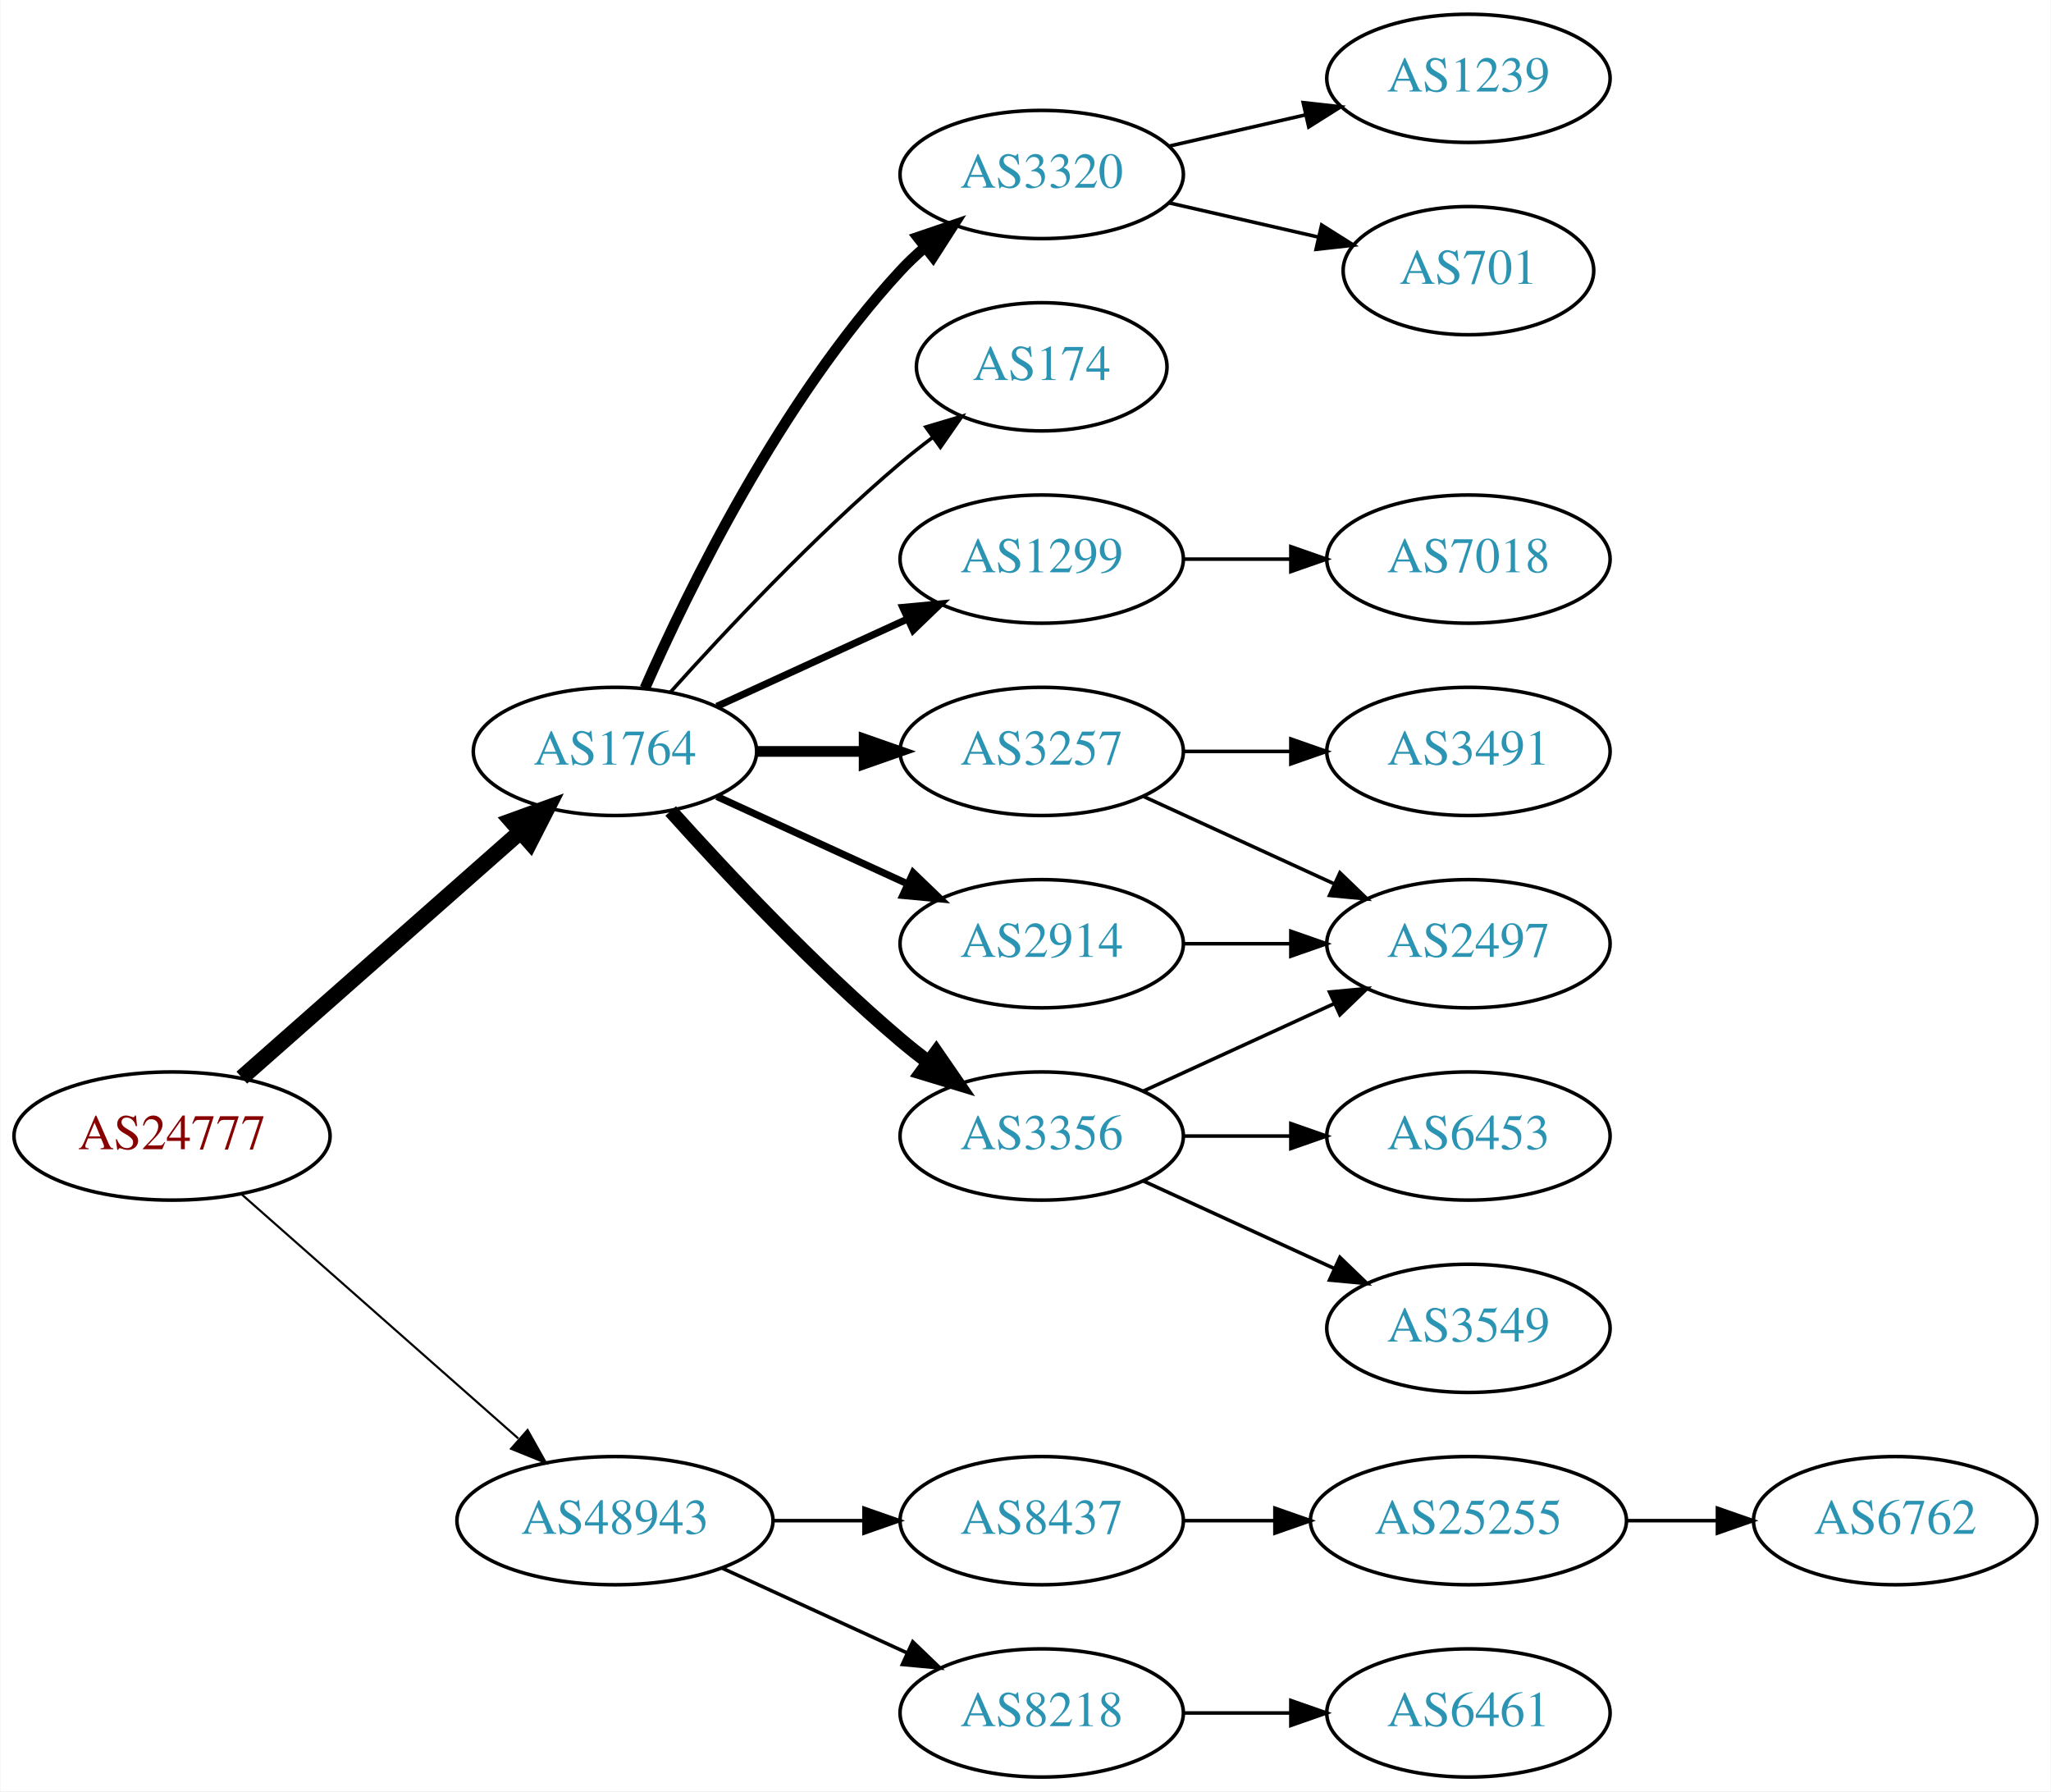
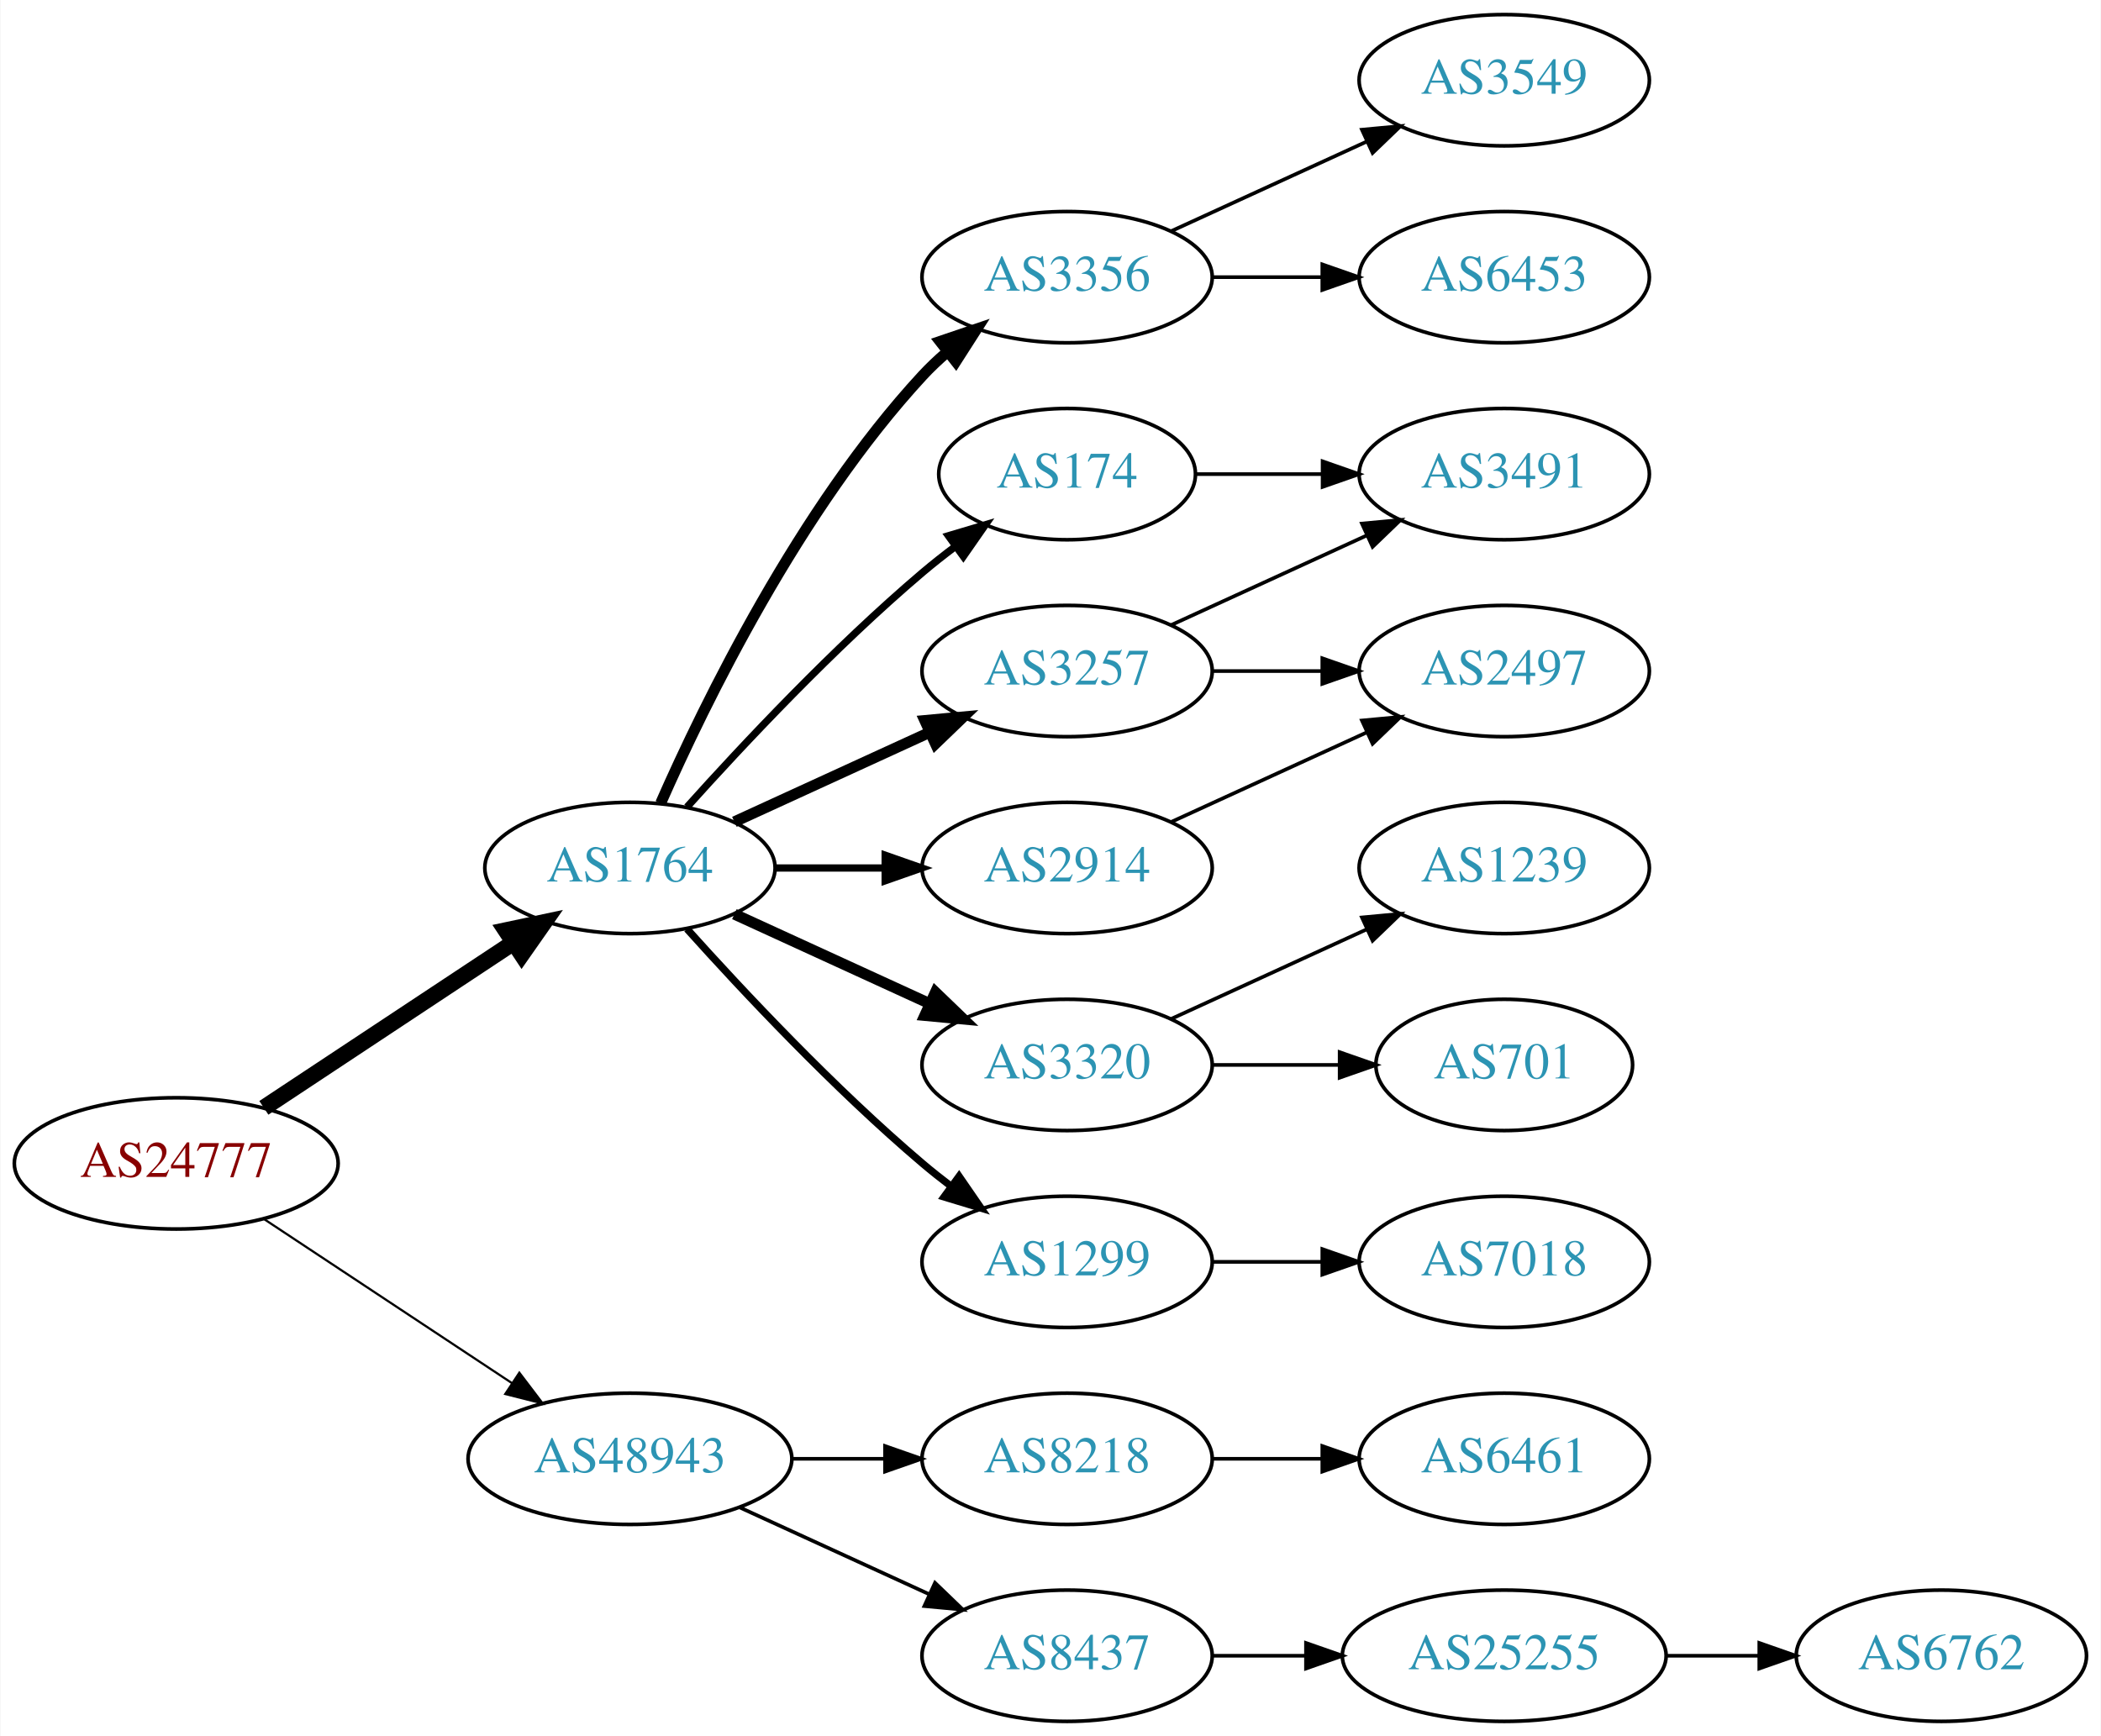
- <svg xmlns="http://www.w3.org/2000/svg" xmlns:xlink="http://www.w3.org/1999/xlink" width="576pt" height="503pt" viewBox="0.00 0.00 575.76 503.00">
-   <g id="graph0" class="graph" transform="scale(1 1) rotate(0) translate(4 499)">
-     <polygon fill="white" stroke="none" points="-4,4 -4,-499 571.762,-499 571.762,4 -4,4" />
+ <svg xmlns="http://www.w3.org/2000/svg" xmlns:xlink="http://www.w3.org/1999/xlink" width="576pt" height="476pt" viewBox="0.00 0.00 575.76 476.00">
+   <g id="graph0" class="graph" transform="scale(1 1) rotate(0) translate(4 472)">
+     <polygon fill="white" stroke="none" points="-4,4 -4,-472 571.762,-472 571.762,4 -4,4" />
    <g id="node1" class="node">
      <g id="a_node1">
        <a xlink:href="/asn/24777" xlink:title="AS24777 ~ CTBTO-AS [AT]">
-           <ellipse fill="#ffffff" stroke="black" cx="44.196" cy="-180" rx="44.393" ry="18" />
-           <text text-anchor="middle" x="44.196" y="-176.3" font-family="Times,serif" font-size="14.00" fill="#880000">AS24777</text>
+           <ellipse fill="#ffffff" stroke="black" cx="44.196" cy="-153" rx="44.393" ry="18" />
+           <text text-anchor="middle" x="44.196" y="-149.3" font-family="Times,serif" font-size="14.00" fill="#880000">AS24777</text>
        </a>
      </g>
    </g>
    <g id="node2" class="node">
      <g id="a_node2">
        <a xlink:href="/asn/1764" xlink:title="AS1764 ~ NEXTLAYER-AS [AT]">
-           <ellipse fill="#ffffff" stroke="black" cx="168.588" cy="-288" rx="39.794" ry="18" />
-           <text text-anchor="middle" x="168.588" y="-284.3" font-family="Times,serif" font-size="14.00" fill="#2c94b3">AS1764</text>
+           <ellipse fill="#ffffff" stroke="black" cx="168.588" cy="-234" rx="39.794" ry="18" />
+           <text text-anchor="middle" x="168.588" y="-230.3" font-family="Times,serif" font-size="14.00" fill="#2c94b3">AS1764</text>
        </a>
      </g>
    </g>
    <g id="edge1" class="edge">
-       <path fill="none" stroke="black" stroke-width="4.5" d="M63.785,-196.403C84.602,-214.772 118.478,-244.665 141.838,-265.278" />
-       <polygon fill="black" stroke="black" stroke-width="4.5" points="139.52,-268.484 149.623,-272.148 144.73,-262.579 139.52,-268.484" />
+       <path fill="none" stroke="black" stroke-width="4.5" d="M68.217,-168.235C87.571,-181.044 115.406,-199.466 136.696,-213.555" />
+       <polygon fill="black" stroke="black" stroke-width="4.5" points="134.572,-216.871 145.084,-219.107 138.918,-210.304 134.572,-216.871" />
    </g>
    <g id="node3" class="node">
      <g id="a_node3">
        <a xlink:href="/asn/48943" xlink:title="AS48943 ~ KAPPER NETWORK-COMMUNICATIONS GmbH [AT]">
          <ellipse fill="#ffffff" stroke="black" cx="168.588" cy="-72" rx="44.393" ry="18" />
          <text text-anchor="middle" x="168.588" y="-68.3" font-family="Times,serif" font-size="14.00" fill="#2c94b3">AS48943</text>
        </a>
      </g>
    </g>
    <g id="edge2" class="edge">
-       <path fill="none" stroke="black" stroke-width="0.6" d="M63.785,-163.597C84.482,-145.333 118.089,-115.678 141.434,-95.079" />
-       <polygon fill="black" stroke="black" stroke-width="0.6" points="144.043,-97.444 149.226,-88.203 139.412,-92.195 144.043,-97.444" />
+       <path fill="none" stroke="black" stroke-width="0.6" d="M68.217,-137.765C87.449,-125.037 115.056,-106.766 136.294,-92.711" />
+       <polygon fill="black" stroke="black" stroke-width="0.6" points="138.263,-95.605 144.67,-87.167 134.4,-89.767 138.263,-95.605" />
    </g>
    <g id="node4" class="node">
      <g id="a_node4">
-         <a xlink:href="/asn/1299" xlink:title="AS1299 ~ Telia Carrier [EU]">
-           <ellipse fill="#ffffff" stroke="black" cx="288.431" cy="-342" rx="39.794" ry="18" />
-           <text text-anchor="middle" x="288.431" y="-338.3" font-family="Times,serif" font-size="14.00" fill="#2c94b3">AS1299</text>
+         <a xlink:href="/asn/3356" xlink:title="AS3356 ~ Level 3 Parent, LLC [US]">
+           <ellipse fill="#ffffff" stroke="black" cx="288.431" cy="-396" rx="39.794" ry="18" />
+           <text text-anchor="middle" x="288.431" y="-392.3" font-family="Times,serif" font-size="14.00" fill="#2c94b3">AS3356</text>
        </a>
      </g>
    </g>
    <g id="edge3" class="edge">
-       <path fill="none" stroke="black" stroke-width="2" d="M197.217,-300.661C213.174,-307.973 233.445,-317.261 250.727,-325.181" />
-       <polygon fill="black" stroke="black" stroke-width="2" points="249.426,-328.435 259.975,-329.419 252.342,-322.071 249.426,-328.435" />
+       <path fill="none" stroke="black" stroke-width="3" d="M177.004,-251.761C189.072,-279.183 215.044,-332.473 248.784,-369 250.815,-371.198 253.054,-373.319 255.4,-375.34" />
+       <polygon fill="black" stroke="black" stroke-width="3" points="253.612,-378.386 263.644,-381.794 257.927,-372.874 253.612,-378.386" />
    </g>
    <g id="node5" class="node">
      <g id="a_node5">
+         <a xlink:href="/asn/3257" xlink:title="AS3257 ~ GTT [DE]">
+           <ellipse fill="#ffffff" stroke="black" cx="288.431" cy="-288" rx="39.794" ry="18" />
+           <text text-anchor="middle" x="288.431" y="-284.3" font-family="Times,serif" font-size="14.00" fill="#2c94b3">AS3257</text>
+         </a>
+       </g>
+     </g>
+     <g id="edge4" class="edge">
+       <path fill="none" stroke="black" stroke-width="3" d="M197.217,-246.661C213.174,-253.973 233.445,-263.261 250.727,-271.181" />
+       <polygon fill="black" stroke="black" stroke-width="3" points="249.426,-274.435 259.975,-275.419 252.342,-268.071 249.426,-274.435" />
+     </g>
+     <g id="node6" class="node">
+       <g id="a_node6">
+         <a xlink:href="/asn/174" xlink:title="AS174 ~ Cogent Communications [US]">
+           <ellipse fill="#ffffff" stroke="black" cx="288.431" cy="-342" rx="35.194" ry="18" />
+           <text text-anchor="middle" x="288.431" y="-338.3" font-family="Times,serif" font-size="14.00" fill="#2c94b3">AS174</text>
+         </a>
+       </g>
+     </g>
+     <g id="edge5" class="edge">
+       <path fill="none" stroke="black" stroke-width="2" d="M184.234,-250.725C199.535,-267.765 224.632,-294.523 248.784,-315 251.637,-317.418 254.702,-319.833 257.813,-322.169" />
+       <polygon fill="black" stroke="black" stroke-width="2" points="255.886,-325.095 266.041,-328.116 259.986,-319.422 255.886,-325.095" />
+     </g>
+     <g id="node7" class="node">
+       <g id="a_node7">
        <a xlink:href="/asn/2914" xlink:title="AS2914 ~ NTT America, Inc. [US]">
          <ellipse fill="#ffffff" stroke="black" cx="288.431" cy="-234" rx="39.794" ry="18" />
          <text text-anchor="middle" x="288.431" y="-230.3" font-family="Times,serif" font-size="14.00" fill="#2c94b3">AS2914</text>
        </a>
      </g>
    </g>
-     <g id="edge4" class="edge">
-       <path fill="none" stroke="black" stroke-width="2" d="M197.217,-275.339C213.174,-268.027 233.445,-258.739 250.727,-250.819" />
-       <polygon fill="black" stroke="black" stroke-width="2" points="252.342,-253.929 259.975,-246.581 249.426,-247.565 252.342,-253.929" />
-     </g>
-     <g id="node6" class="node">
-       <g id="a_node6">
-         <a xlink:href="/asn/3320" xlink:title="AS3320 ~ DTAG [DE]">
-           <ellipse fill="#ffffff" stroke="black" cx="288.431" cy="-450" rx="39.794" ry="18" />
-           <text text-anchor="middle" x="288.431" y="-446.3" font-family="Times,serif" font-size="14.00" fill="#2c94b3">AS3320</text>
-         </a>
-       </g>
-     </g>
-     <g id="edge5" class="edge">
-       <path fill="none" stroke="black" stroke-width="3" d="M177.004,-305.761C189.072,-333.183 215.044,-386.473 248.784,-423 250.815,-425.198 253.054,-427.319 255.4,-429.34" />
-       <polygon fill="black" stroke="black" stroke-width="3" points="253.612,-432.386 263.644,-435.794 257.927,-426.874 253.612,-432.386" />
-     </g>
-     <g id="node7" class="node">
-       <g id="a_node7">
-         <a xlink:href="/asn/3257" xlink:title="AS3257 ~ GTT [DE]">
-           <ellipse fill="#ffffff" stroke="black" cx="288.431" cy="-288" rx="39.794" ry="18" />
-           <text text-anchor="middle" x="288.431" y="-284.3" font-family="Times,serif" font-size="14.00" fill="#2c94b3">AS3257</text>
-         </a>
-       </g>
-     </g>
    <g id="edge6" class="edge">
-       <path fill="none" stroke="black" stroke-width="3" d="M208.501,-288C218.054,-288 228.404,-288 238.367,-288" />
-       <polygon fill="black" stroke="black" stroke-width="3" points="238.559,-291.5 248.559,-288 238.559,-284.5 238.559,-291.5" />
+       <path fill="none" stroke="black" stroke-width="2" d="M208.501,-234C218.054,-234 228.404,-234 238.367,-234" />
+       <polygon fill="black" stroke="black" stroke-width="2" points="238.559,-237.5 248.559,-234 238.559,-230.5 238.559,-237.5" />
    </g>
    <g id="node8" class="node">
      <g id="a_node8">
-         <a xlink:href="/asn/3356" xlink:title="AS3356 ~ Level 3 Parent, LLC [US]">
+         <a xlink:href="/asn/3320" xlink:title="AS3320 ~ DTAG [DE]">
          <ellipse fill="#ffffff" stroke="black" cx="288.431" cy="-180" rx="39.794" ry="18" />
-           <text text-anchor="middle" x="288.431" y="-176.3" font-family="Times,serif" font-size="14.00" fill="#2c94b3">AS3356</text>
+           <text text-anchor="middle" x="288.431" y="-176.3" font-family="Times,serif" font-size="14.00" fill="#2c94b3">AS3320</text>
        </a>
      </g>
    </g>
    <g id="edge7" class="edge">
-       <path fill="none" stroke="black" stroke-width="4" d="M184.234,-271.275C199.535,-254.235 224.632,-227.477 248.784,-207 251.281,-204.883 253.942,-202.768 256.653,-200.707" />
-       <polygon fill="black" stroke="black" stroke-width="4" points="258.819,-203.459 264.83,-194.734 254.69,-197.806 258.819,-203.459" />
+       <path fill="none" stroke="black" stroke-width="3" d="M197.217,-221.339C213.174,-214.027 233.445,-204.739 250.727,-196.819" />
+       <polygon fill="black" stroke="black" stroke-width="3" points="252.342,-199.929 259.975,-192.581 249.426,-193.565 252.342,-199.929" />
    </g>
    <g id="node9" class="node">
      <g id="a_node9">
-         <a xlink:href="/asn/174" xlink:title="AS174 ~ Cogent Communications [US]">
-           <ellipse fill="#ffffff" stroke="black" cx="288.431" cy="-396" rx="35.194" ry="18" />
-           <text text-anchor="middle" x="288.431" y="-392.3" font-family="Times,serif" font-size="14.00" fill="#2c94b3">AS174</text>
+         <a xlink:href="/asn/1299" xlink:title="AS1299 ~ Telia Carrier [EU]">
+           <ellipse fill="#ffffff" stroke="black" cx="288.431" cy="-126" rx="39.794" ry="18" />
+           <text text-anchor="middle" x="288.431" y="-122.3" font-family="Times,serif" font-size="14.00" fill="#2c94b3">AS1299</text>
        </a>
      </g>
    </g>
    <g id="edge8" class="edge">
-       <path fill="none" stroke="black" d="M184.234,-304.725C199.535,-321.765 224.632,-348.523 248.784,-369 251.637,-371.418 254.702,-373.833 257.813,-376.169" />
-       <polygon fill="black" stroke="black" points="255.886,-379.095 266.041,-382.116 259.986,-373.422 255.886,-379.095" />
+       <path fill="none" stroke="black" stroke-width="2" d="M184.234,-217.275C199.535,-200.235 224.632,-173.477 248.784,-153 251.281,-150.883 253.942,-148.768 256.653,-146.707" />
+       <polygon fill="black" stroke="black" stroke-width="2" points="258.819,-149.459 264.83,-140.734 254.69,-143.806 258.819,-149.459" />
    </g>
    <g id="node17" class="node">
      <g id="a_node17">
-         <a xlink:href="/asn/8437" xlink:title="AS8437 ~ Hutchison Drei Austria GmbH [AT]">
+         <a xlink:href="/asn/8218" xlink:title="AS8218 ~ legacy Neotelecoms [FR]">
          <ellipse fill="#ffffff" stroke="black" cx="288.431" cy="-72" rx="39.794" ry="18" />
-           <text text-anchor="middle" x="288.431" y="-68.3" font-family="Times,serif" font-size="14.00" fill="#2c94b3">AS8437</text>
+           <text text-anchor="middle" x="288.431" y="-68.3" font-family="Times,serif" font-size="14.00" fill="#2c94b3">AS8218</text>
        </a>
      </g>
    </g>
    <g id="edge18" class="edge">
      <path fill="none" stroke="black" d="M212.799,-72C221.112,-72 229.875,-72 238.357,-72" />
      <polygon fill="black" stroke="black" points="238.516,-75.5 248.516,-72 238.516,-68.5 238.516,-75.5" />
    </g>
    <g id="node18" class="node">
      <g id="a_node18">
-         <a xlink:href="/asn/8218" xlink:title="AS8218 ~ legacy Neotelecoms [FR]">
+         <a xlink:href="/asn/8437" xlink:title="AS8437 ~ Hutchison Drei Austria GmbH [AT]">
          <ellipse fill="#ffffff" stroke="black" cx="288.431" cy="-18" rx="39.794" ry="18" />
-           <text text-anchor="middle" x="288.431" y="-14.3" font-family="Times,serif" font-size="14.00" fill="#2c94b3">AS8218</text>
+           <text text-anchor="middle" x="288.431" y="-14.3" font-family="Times,serif" font-size="14.00" fill="#2c94b3">AS8437</text>
        </a>
      </g>
    </g>
    <g id="edge19" class="edge">
      <path fill="none" stroke="black" d="M198.718,-58.652C214.329,-51.498 233.727,-42.609 250.399,-34.969" />
      <polygon fill="black" stroke="black" points="252.218,-37.986 259.851,-30.638 249.302,-31.622 252.218,-37.986" />
    </g>
+     <g id="node10" class="node">
+       <g id="a_node10">
+         <a xlink:href="/asn/3549" xlink:title="AS3549 ~ Level 3 Parent, LLC [US]">
+           <ellipse fill="#ffffff" stroke="black" cx="408.273" cy="-450" rx="39.794" ry="18" />
+           <text text-anchor="middle" x="408.273" y="-446.3" font-family="Times,serif" font-size="14.00" fill="#2c94b3">AS3549</text>
+         </a>
+       </g>
+     </g>
+     <g id="edge9" class="edge">
+       <path fill="none" stroke="black" d="M317.06,-408.661C333.017,-415.973 353.287,-425.261 370.57,-433.181" />
+       <polygon fill="black" stroke="black" points="369.269,-436.435 379.818,-437.419 372.185,-430.071 369.269,-436.435" />
+     </g>
+     <g id="node11" class="node">
+       <g id="a_node11">
+         <a xlink:href="/asn/6453" xlink:title="AS6453 ~ TATA COMMUNICATIONS (AMERICA) INC [US]">
+           <ellipse fill="#ffffff" stroke="black" cx="408.273" cy="-396" rx="39.794" ry="18" />
+           <text text-anchor="middle" x="408.273" y="-392.3" font-family="Times,serif" font-size="14.00" fill="#2c94b3">AS6453</text>
+         </a>
+       </g>
+     </g>
+     <g id="edge10" class="edge">
+       <path fill="none" stroke="black" d="M328.343,-396C337.897,-396 348.246,-396 358.209,-396" />
+       <polygon fill="black" stroke="black" points="358.402,-399.5 368.402,-396 358.402,-392.5 358.402,-399.5" />
+     </g>
+     <g id="node12" class="node">
+       <g id="a_node12">
+         <a xlink:href="/asn/3491" xlink:title="AS3491 ~ PCCW Global, Inc. [US]">
+           <ellipse fill="#ffffff" stroke="black" cx="408.273" cy="-342" rx="39.794" ry="18" />
+           <text text-anchor="middle" x="408.273" y="-338.3" font-family="Times,serif" font-size="14.00" fill="#2c94b3">AS3491</text>
+         </a>
+       </g>
+     </g>
+     <g id="edge11" class="edge">
+       <path fill="none" stroke="black" d="M317.06,-300.661C333.017,-307.973 353.287,-317.261 370.57,-325.181" />
+       <polygon fill="black" stroke="black" points="369.269,-328.435 379.818,-329.419 372.185,-322.071 369.269,-328.435" />
+     </g>
+     <g id="node13" class="node">
+       <g id="a_node13">
+         <a xlink:href="/asn/2497" xlink:title="AS2497 ~ Internet Initiative Japan Inc. [JP]">
+           <ellipse fill="#ffffff" stroke="black" cx="408.273" cy="-288" rx="39.794" ry="18" />
+           <text text-anchor="middle" x="408.273" y="-284.3" font-family="Times,serif" font-size="14.00" fill="#2c94b3">AS2497</text>
+         </a>
+       </g>
+     </g>
+     <g id="edge12" class="edge">
+       <path fill="none" stroke="black" d="M328.343,-288C337.897,-288 348.246,-288 358.209,-288" />
+       <polygon fill="black" stroke="black" points="358.402,-291.5 368.402,-288 358.402,-284.5 358.402,-291.5" />
+     </g>
+     <g id="edge13" class="edge">
+       <path fill="none" stroke="black" d="M323.833,-342C334.657,-342 346.824,-342 358.451,-342" />
+       <polygon fill="black" stroke="black" points="358.482,-345.5 368.482,-342 358.482,-338.5 358.482,-345.5" />
+     </g>
+     <g id="edge17" class="edge">
+       <path fill="none" stroke="black" d="M317.06,-246.661C333.017,-253.973 353.287,-263.261 370.57,-271.181" />
+       <polygon fill="black" stroke="black" points="369.269,-274.435 379.818,-275.419 372.185,-268.071 369.269,-274.435" />
+     </g>
+     <g id="node14" class="node">
+       <g id="a_node14">
+         <a xlink:href="/asn/1239" xlink:title="AS1239 ~ Sprint [US]">
+           <ellipse fill="#ffffff" stroke="black" cx="408.273" cy="-234" rx="39.794" ry="18" />
+           <text text-anchor="middle" x="408.273" y="-230.3" font-family="Times,serif" font-size="14.00" fill="#2c94b3">AS1239</text>
+         </a>
+       </g>
+     </g>
+     <g id="edge14" class="edge">
+       <path fill="none" stroke="black" d="M317.06,-192.661C333.017,-199.973 353.287,-209.261 370.57,-217.181" />
+       <polygon fill="black" stroke="black" points="369.269,-220.435 379.818,-221.419 372.185,-214.071 369.269,-220.435" />
+     </g>
+     <g id="node15" class="node">
+       <g id="a_node15">
+         <a xlink:href="/asn/701" xlink:title="AS701 ~ UUNET [US]">
+           <ellipse fill="#ffffff" stroke="black" cx="408.273" cy="-180" rx="35.194" ry="18" />
+           <text text-anchor="middle" x="408.273" y="-176.3" font-family="Times,serif" font-size="14.00" fill="#2c94b3">AS701</text>
+         </a>
+       </g>
+     </g>
+     <g id="edge15" class="edge">
+       <path fill="none" stroke="black" d="M328.343,-180C339.43,-180 351.59,-180 362.972,-180" />
+       <polygon fill="black" stroke="black" points="363.154,-183.5 373.154,-180 363.154,-176.5 363.154,-183.5" />
+     </g>
    <g id="node16" class="node">
      <g id="a_node16">
        <a xlink:href="/asn/7018" xlink:title="AS7018 ~ AT&amp;T Services, Inc. [US]">
-           <ellipse fill="#ffffff" stroke="black" cx="408.273" cy="-342" rx="39.794" ry="18" />
-           <text text-anchor="middle" x="408.273" y="-338.3" font-family="Times,serif" font-size="14.00" fill="#2c94b3">AS7018</text>
-         </a>
-       </g>
-     </g>
-     <g id="edge17" class="edge">
-       <path fill="none" stroke="black" d="M328.343,-342C337.897,-342 348.246,-342 358.209,-342" />
-       <polygon fill="black" stroke="black" points="358.402,-345.5 368.402,-342 358.402,-338.5 358.402,-345.5" />
-     </g>
-     <g id="node10" class="node">
-       <g id="a_node10">
-         <a xlink:href="/asn/2497" xlink:title="AS2497 ~ Internet Initiative Japan Inc. [JP]">
-           <ellipse fill="#ffffff" stroke="black" cx="408.273" cy="-234" rx="39.794" ry="18" />
-           <text text-anchor="middle" x="408.273" y="-230.3" font-family="Times,serif" font-size="14.00" fill="#2c94b3">AS2497</text>
-         </a>
-       </g>
-     </g>
-     <g id="edge9" class="edge">
-       <path fill="none" stroke="black" d="M328.343,-234C337.897,-234 348.246,-234 358.209,-234" />
-       <polygon fill="black" stroke="black" points="358.402,-237.5 368.402,-234 358.402,-230.5 358.402,-237.5" />
-     </g>
-     <g id="node12" class="node">
-       <g id="a_node12">
-         <a xlink:href="/asn/701" xlink:title="AS701 ~ UUNET [US]">
-           <ellipse fill="#ffffff" stroke="black" cx="408.273" cy="-423" rx="35.194" ry="18" />
-           <text text-anchor="middle" x="408.273" y="-419.3" font-family="Times,serif" font-size="14.00" fill="#2c94b3">AS701</text>
-         </a>
-       </g>
-     </g>
-     <g id="edge12" class="edge">
-       <path fill="none" stroke="black" d="M324.15,-442.045C337.243,-439.045 352.265,-435.604 365.906,-432.478" />
-       <polygon fill="black" stroke="black" points="367.047,-435.807 376.013,-430.162 365.484,-428.984 367.047,-435.807" />
-     </g>
-     <g id="node13" class="node">
-       <g id="a_node13">
-         <a xlink:href="/asn/1239" xlink:title="AS1239 ~ Sprint [US]">
-           <ellipse fill="#ffffff" stroke="black" cx="408.273" cy="-477" rx="39.794" ry="18" />
-           <text text-anchor="middle" x="408.273" y="-473.3" font-family="Times,serif" font-size="14.00" fill="#2c94b3">AS1239</text>
-         </a>
-       </g>
-     </g>
-     <g id="edge13" class="edge">
-       <path fill="none" stroke="black" d="M324.15,-457.955C336.15,-460.704 349.771,-463.825 362.463,-466.733" />
-       <polygon fill="black" stroke="black" points="361.866,-470.187 372.395,-469.009 363.429,-463.364 361.866,-470.187" />
-     </g>
-     <g id="edge11" class="edge">
-       <path fill="none" stroke="black" d="M317.06,-275.339C333.017,-268.027 353.287,-258.739 370.57,-250.819" />
-       <polygon fill="black" stroke="black" points="372.185,-253.929 379.818,-246.581 369.269,-247.565 372.185,-253.929" />
-     </g>
-     <g id="node11" class="node">
-       <g id="a_node11">
-         <a xlink:href="/asn/3491" xlink:title="AS3491 ~ PCCW Global, Inc. [US]">
-           <ellipse fill="#ffffff" stroke="black" cx="408.273" cy="-288" rx="39.794" ry="18" />
-           <text text-anchor="middle" x="408.273" y="-284.3" font-family="Times,serif" font-size="14.00" fill="#2c94b3">AS3491</text>
-         </a>
-       </g>
-     </g>
-     <g id="edge10" class="edge">
-       <path fill="none" stroke="black" d="M328.343,-288C337.897,-288 348.246,-288 358.209,-288" />
-       <polygon fill="black" stroke="black" points="358.402,-291.5 368.402,-288 358.402,-284.5 358.402,-291.5" />
+           <ellipse fill="#ffffff" stroke="black" cx="408.273" cy="-126" rx="39.794" ry="18" />
+           <text text-anchor="middle" x="408.273" y="-122.3" font-family="Times,serif" font-size="14.00" fill="#2c94b3">AS7018</text>
+         </a>
+       </g>
    </g>
    <g id="edge16" class="edge">
-       <path fill="none" stroke="black" d="M317.06,-192.661C333.017,-199.973 353.287,-209.261 370.57,-217.181" />
-       <polygon fill="black" stroke="black" points="369.269,-220.435 379.818,-221.419 372.185,-214.071 369.269,-220.435" />
-     </g>
-     <g id="node14" class="node">
-       <g id="a_node14">
-         <a xlink:href="/asn/3549" xlink:title="AS3549 ~ Level 3 Parent, LLC [US]">
-           <ellipse fill="#ffffff" stroke="black" cx="408.273" cy="-126" rx="39.794" ry="18" />
-           <text text-anchor="middle" x="408.273" y="-122.3" font-family="Times,serif" font-size="14.00" fill="#2c94b3">AS3549</text>
-         </a>
-       </g>
-     </g>
-     <g id="edge14" class="edge">
-       <path fill="none" stroke="black" d="M317.06,-167.339C333.017,-160.027 353.287,-150.739 370.57,-142.819" />
-       <polygon fill="black" stroke="black" points="372.185,-145.929 379.818,-138.581 369.269,-139.565 372.185,-145.929" />
-     </g>
-     <g id="node15" class="node">
-       <g id="a_node15">
-         <a xlink:href="/asn/6453" xlink:title="AS6453 ~ TATA COMMUNICATIONS (AMERICA) INC [US]">
-           <ellipse fill="#ffffff" stroke="black" cx="408.273" cy="-180" rx="39.794" ry="18" />
-           <text text-anchor="middle" x="408.273" y="-176.3" font-family="Times,serif" font-size="14.00" fill="#2c94b3">AS6453</text>
-         </a>
-       </g>
-     </g>
-     <g id="edge15" class="edge">
-       <path fill="none" stroke="black" d="M328.343,-180C337.897,-180 348.246,-180 358.209,-180" />
-       <polygon fill="black" stroke="black" points="358.402,-183.5 368.402,-180 358.402,-176.5 358.402,-183.5" />
+       <path fill="none" stroke="black" d="M328.343,-126C337.897,-126 348.246,-126 358.209,-126" />
+       <polygon fill="black" stroke="black" points="358.402,-129.5 368.402,-126 358.402,-122.5 358.402,-129.5" />
    </g>
    <g id="node19" class="node">
      <g id="a_node19">
+         <a xlink:href="/asn/6461" xlink:title="AS6461 ~ Zayo Bandwidth [US]">
+           <ellipse fill="#ffffff" stroke="black" cx="408.273" cy="-72" rx="39.794" ry="18" />
+           <text text-anchor="middle" x="408.273" y="-68.3" font-family="Times,serif" font-size="14.00" fill="#2c94b3">AS6461</text>
+         </a>
+       </g>
+     </g>
+     <g id="edge20" class="edge">
+       <path fill="none" stroke="black" d="M328.343,-72C337.897,-72 348.246,-72 358.209,-72" />
+       <polygon fill="black" stroke="black" points="358.402,-75.5 368.402,-72 358.402,-68.5 358.402,-75.5" />
+     </g>
+     <g id="node20" class="node">
+       <g id="a_node20">
        <a xlink:href="/asn/25255" xlink:title="AS25255 ~ ==&gt; TELE2 AUSTRIA &lt;== [AT]">
-           <ellipse fill="#ffffff" stroke="black" cx="408.273" cy="-72" rx="44.393" ry="18" />
-           <text text-anchor="middle" x="408.273" y="-68.3" font-family="Times,serif" font-size="14.00" fill="#2c94b3">AS25255</text>
-         </a>
-       </g>
-     </g>
-     <g id="edge20" class="edge">
-       <path fill="none" stroke="black" d="M328.343,-72C336.446,-72 345.121,-72 353.648,-72" />
-       <polygon fill="black" stroke="black" points="353.925,-75.5 363.925,-72 353.925,-68.5 353.925,-75.5" />
+           <ellipse fill="#ffffff" stroke="black" cx="408.273" cy="-18" rx="44.393" ry="18" />
+           <text text-anchor="middle" x="408.273" y="-14.3" font-family="Times,serif" font-size="14.00" fill="#2c94b3">AS25255</text>
+         </a>
+       </g>
+     </g>
+     <g id="edge21" class="edge">
+       <path fill="none" stroke="black" d="M328.343,-18C336.446,-18 345.121,-18 353.648,-18" />
+       <polygon fill="black" stroke="black" points="353.925,-21.5 363.925,-18 353.925,-14.5 353.925,-21.5" />
    </g>
    <g id="node21" class="node">
      <g id="a_node21">
-         <a xlink:href="/asn/6461" xlink:title="AS6461 ~ Zayo Bandwidth [US]">
-           <ellipse fill="#ffffff" stroke="black" cx="408.273" cy="-18" rx="39.794" ry="18" />
-           <text text-anchor="middle" x="408.273" y="-14.3" font-family="Times,serif" font-size="14.00" fill="#2c94b3">AS6461</text>
+         <a xlink:href="/asn/6762" xlink:title="AS6762 ~ TELECOM ITALIA SPARKLE S.p.A. [IT]">
+           <ellipse fill="#ffffff" stroke="black" cx="528.116" cy="-18" rx="39.794" ry="18" />
+           <text text-anchor="middle" x="528.116" y="-14.3" font-family="Times,serif" font-size="14.00" fill="#2c94b3">AS6762</text>
        </a>
      </g>
    </g>
    <g id="edge22" class="edge">
-       <path fill="none" stroke="black" d="M328.343,-18C337.897,-18 348.246,-18 358.209,-18" />
-       <polygon fill="black" stroke="black" points="358.402,-21.5 368.402,-18 358.402,-14.5 358.402,-21.5" />
-     </g>
-     <g id="node20" class="node">
-       <g id="a_node20">
-         <a xlink:href="/asn/6762" xlink:title="AS6762 ~ TELECOM ITALIA SPARKLE S.p.A. [IT]">
-           <ellipse fill="#ffffff" stroke="black" cx="528.116" cy="-72" rx="39.794" ry="18" />
-           <text text-anchor="middle" x="528.116" y="-68.3" font-family="Times,serif" font-size="14.00" fill="#2c94b3">AS6762</text>
-         </a>
-       </g>
-     </g>
-     <g id="edge21" class="edge">
-       <path fill="none" stroke="black" d="M452.484,-72C460.797,-72 469.56,-72 478.042,-72" />
-       <polygon fill="black" stroke="black" points="478.201,-75.5 488.201,-72 478.201,-68.5 478.201,-75.5" />
+       <path fill="none" stroke="black" d="M452.484,-18C460.797,-18 469.56,-18 478.042,-18" />
+       <polygon fill="black" stroke="black" points="478.201,-21.5 488.201,-18 478.201,-14.5 478.201,-21.5" />
    </g>
  </g>
</svg>
